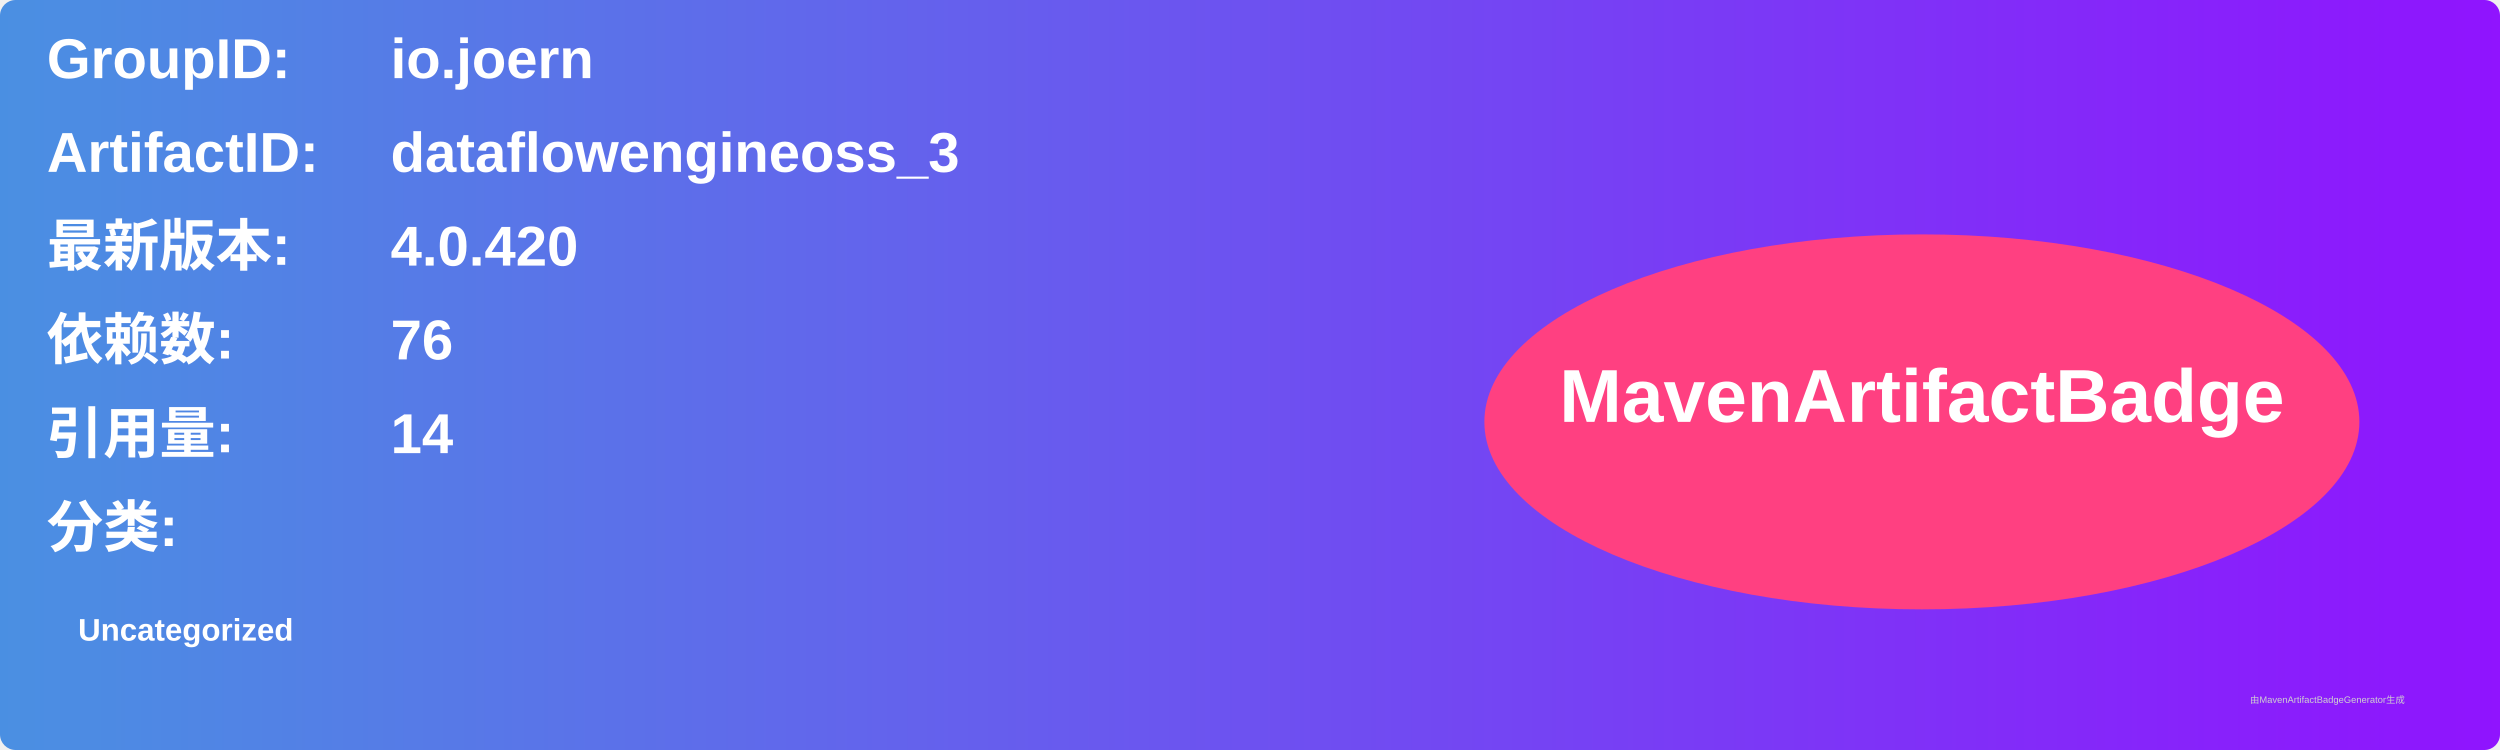
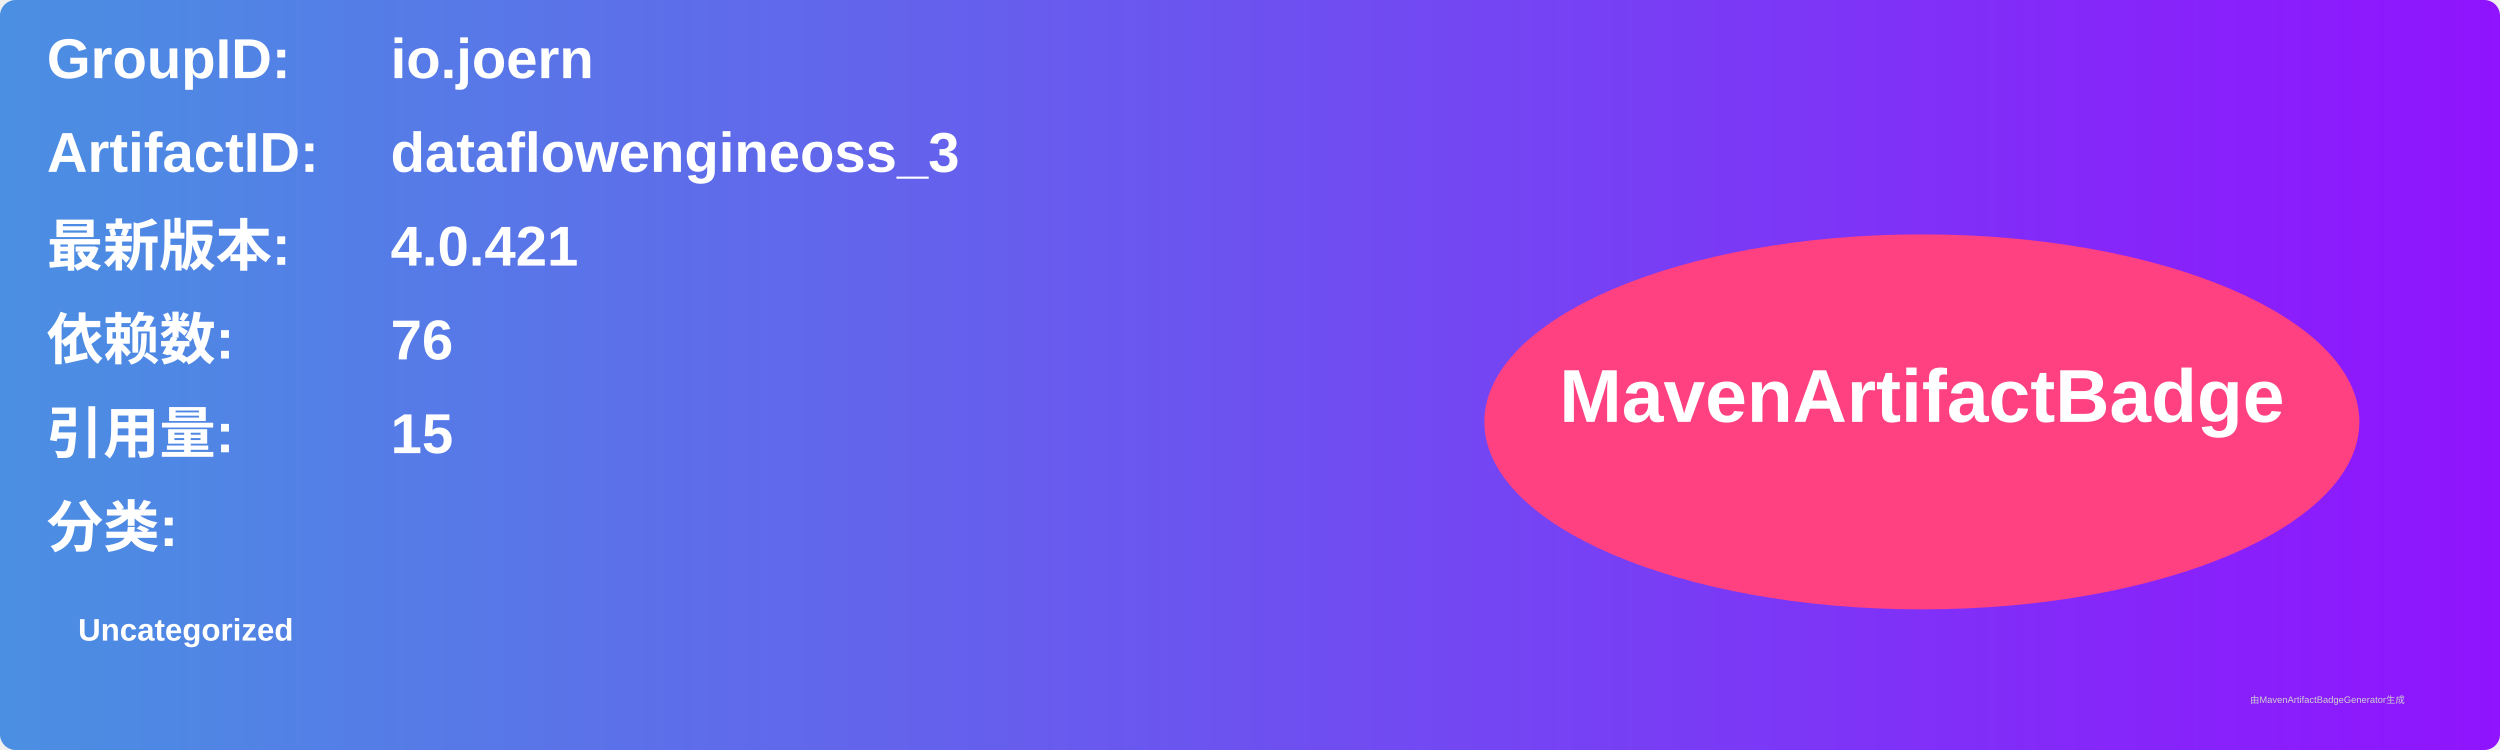
<svg xmlns="http://www.w3.org/2000/svg" width="800" height="240" viewBox="0 0 800 240">
  <linearGradient id="grad" x1="0%" y1="0%" x2="100%" y2="0%">
    <stop offset="0%" stop-color="#4a90e2" />
    <stop offset="100%" stop-color="#9013fe" />
  </linearGradient>
  <rect width="100%" height="100%" rx="5" ry="5" fill="url(#grad)" />
  <g transform="translate(15, 15)">
    <text x="0" y="10" font-family="Arial" font-size="18" fill="white" font-weight="bold" width="260">GroupID:</text>
    <text x="110" y="10" font-family="Arial" font-size="18" fill="white" font-weight="bold" width="460">io.joern</text>
    <text x="0" y="40" font-family="Arial" font-size="18" fill="white" font-weight="bold" width="260">ArtifactID:</text>
    <text x="110" y="40" font-family="Arial" font-size="18" fill="white" font-weight="bold" width="460">dataflowengineoss_3</text>
    <text x="0" y="70" font-family="Arial" font-size="18" fill="white" font-weight="bold">最新版本:</text>
    <text x="110" y="70" font-family="Arial" font-size="18" fill="white" font-weight="bold">
-       <tspan font-weight="bold">4.0.420</tspan>
+       <tspan font-weight="bold">4.0.421</tspan>
    </text>
    <text x="0" y="100" font-family="Arial" font-size="18" fill="white" font-weight="bold">依赖数: </text>
    <text x="110" y="100" font-family="Arial" font-size="18" fill="white">
      <tspan font-weight="bold">76</tspan>
    </text>
    <text x="0" y="130" font-family="Arial" font-size="18" fill="white" font-weight="bold">引用量: </text>
    <text x="110" y="130" font-family="Arial" font-size="18" fill="white">
-       <tspan font-weight="bold">14</tspan>
+       <tspan font-weight="bold">15</tspan>
    </text>
    <text x="0" y="160" font-family="Arial" font-size="18" fill="white" font-weight="bold">分类:</text>
    <text x="10" y="190" font-family="Arial" font-size="10" fill="white">
      <tspan font-weight="bold">Uncategorized</tspan>
    </text>
    <ellipse cx="600" cy="120" rx="140" ry="60" fill="#ff4081" />
    <text x="600" y="120" text-anchor="middle" font-family="Arial" font-size="24" fill="white" font-weight="bold">MavenArtifactBadge</text>
  </g>
  <text x="720" y="225" font-family="Arial" font-size="3" fill="#d0d0d0">由MavenArtifactBadgeGenerator生成</text>
</svg>
